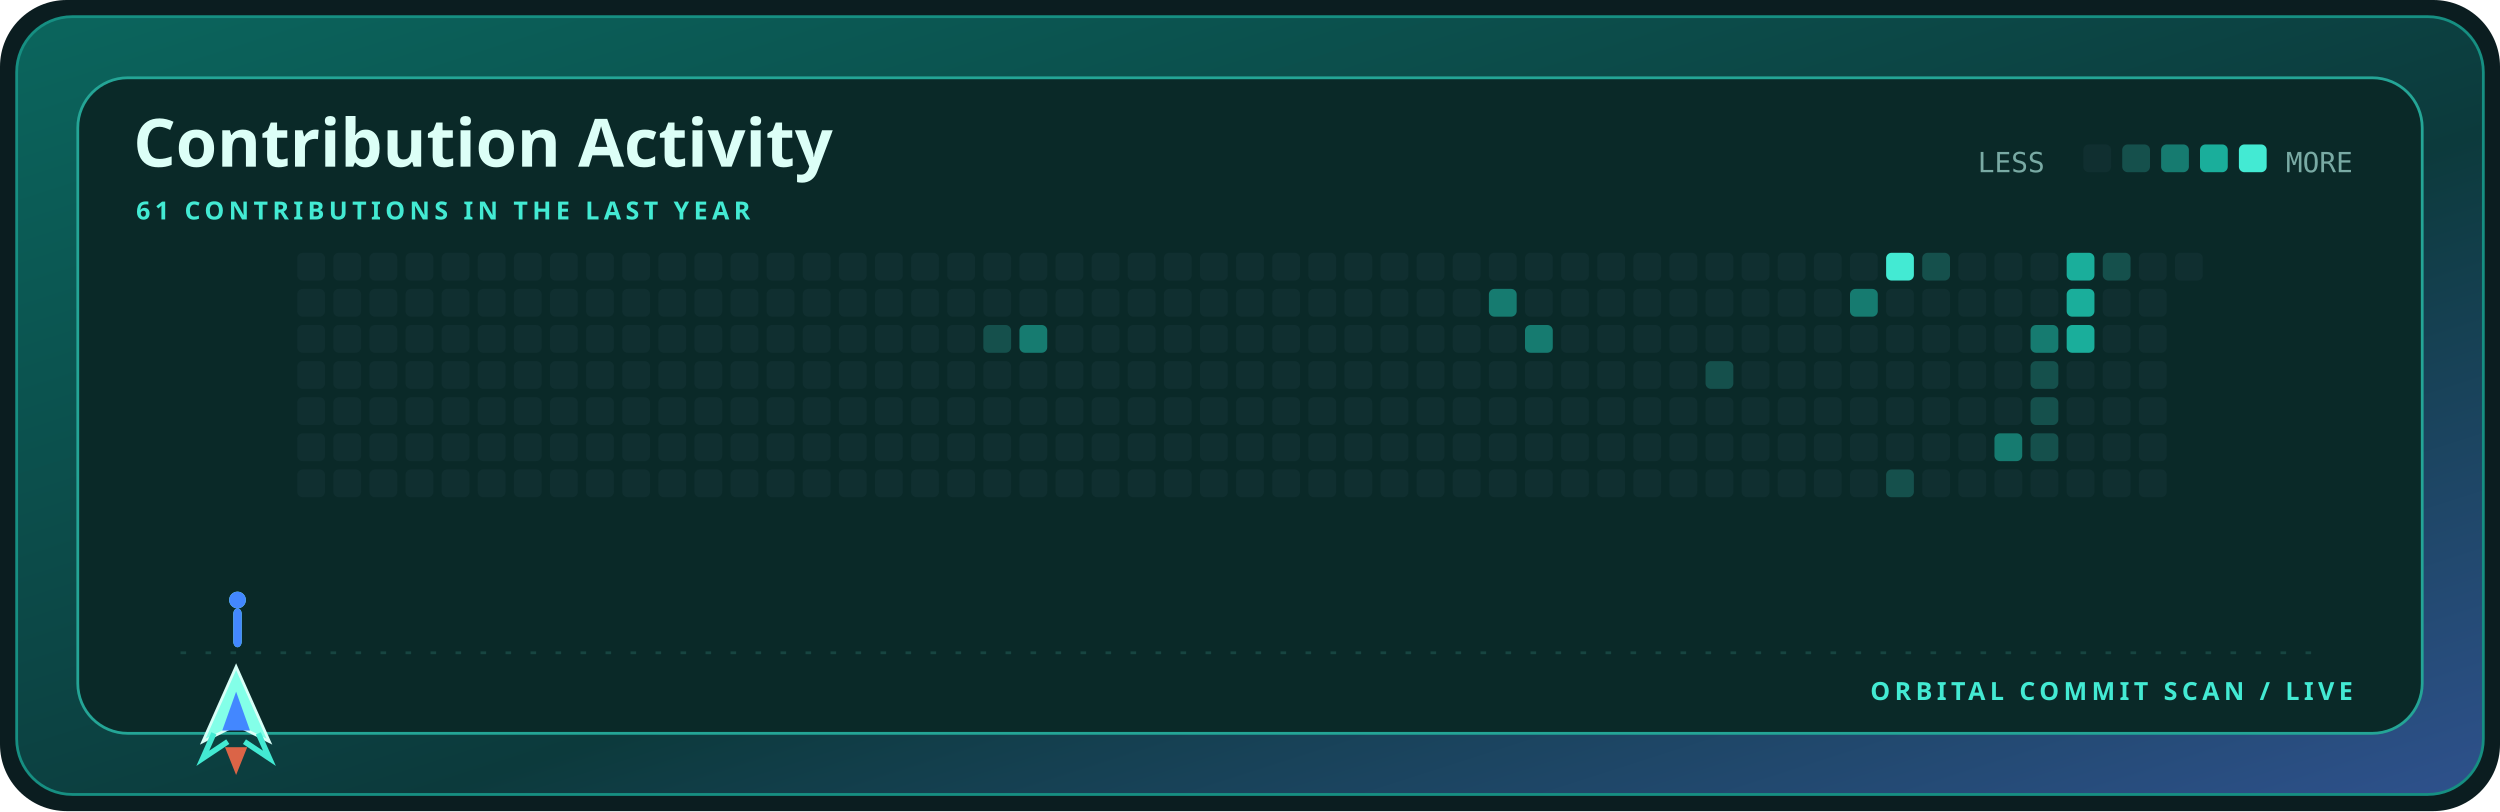
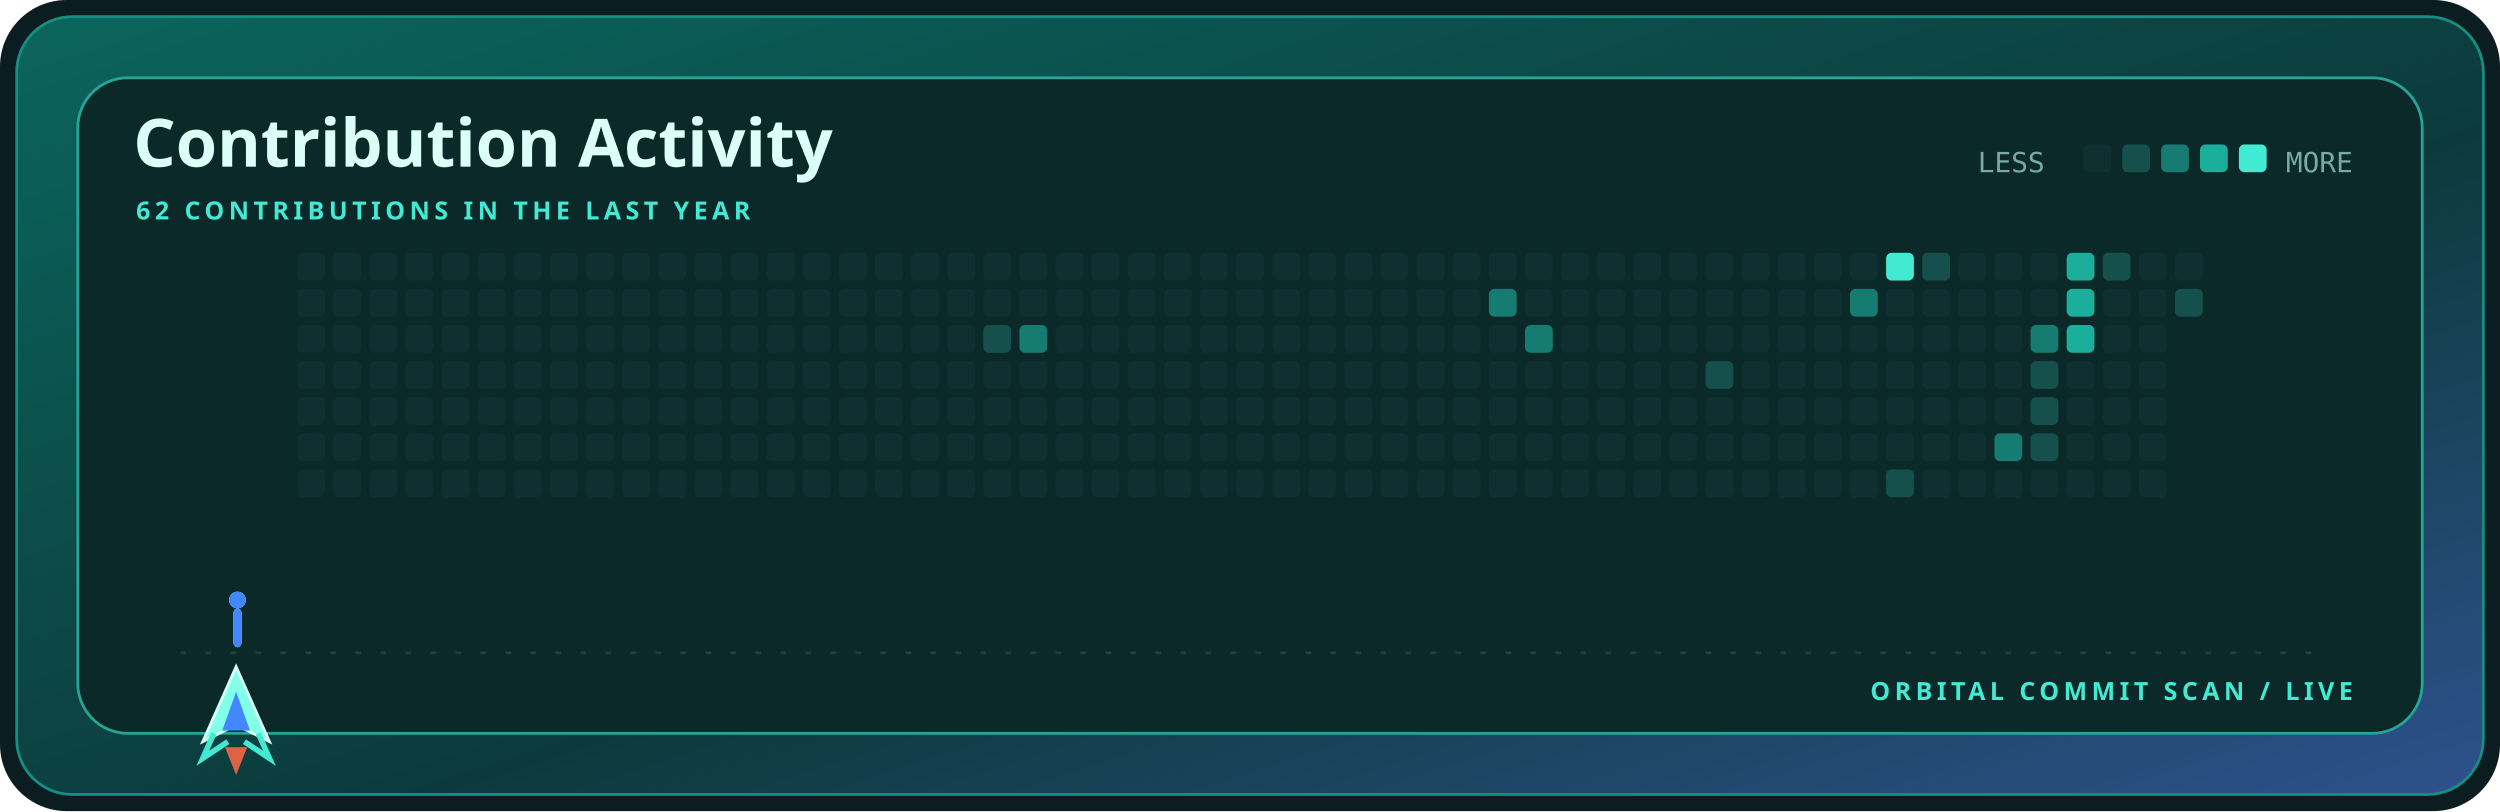
<svg xmlns="http://www.w3.org/2000/svg" width="900" height="292" viewBox="0 0 900 292" role="img" aria-label="Contribution activity for kamyarfaz">
  <defs>
    <linearGradient id="shell" x1="0" y1="0" x2="1" y2="1">
      <stop stop-color="#0b655d" />
      <stop offset=".58" stop-color="#0c3a3c" />
      <stop offset="1" stop-color="#2e518c" />
    </linearGradient>
    <style>.display{font:700 28px 'Trebuchet MS',sans-serif;fill:#dcfff7}.title{font:700 24px 'Trebuchet MS',sans-serif;fill:#dcfff7}.label{font:700 9px 'Trebuchet MS',sans-serif;fill:#43ead3;letter-spacing:1.6px}.body{font:12px 'Trebuchet MS',sans-serif;fill:#79aaa4}.mono{font:10px ui-monospace,Consolas,monospace;fill:#79aaa4}@media(prefers-reduced-motion:reduce){*{animation:none!important}}.cell{animation:cellIn .55s cubic-bezier(.32,.72,0,1) both}.ship{animation:travel 12s cubic-bezier(.65,0,.35,1) infinite}.shot-a{animation:shoot 1.7s cubic-bezier(.32,.72,0,1) infinite}.shot-b{animation:shoot 1.7s .72s cubic-bezier(.32,.72,0,1) infinite}@keyframes cellIn{from{opacity:0;transform:translateY(5px)}to{opacity:1;transform:translateY(0)}}@keyframes travel{0%,100%{transform:translateX(0)}50%{transform:translateX(715px)}}@keyframes shoot{0%{opacity:0;transform:translateY(0) scaleY(.4)}18%{opacity:1}75%,100%{opacity:0;transform:translateY(-58px) scaleY(1)}}</style>
  </defs>
  <rect width="900" height="292" rx="24" fill="#0b1d20" />
  <rect x="6" y="6" width="888" height="280" rx="20" fill="url(#shell)" stroke="#168f82" />
  <rect x="28" y="28" width="844" height="236" rx="18" fill="#0a2928" stroke="#24a596" />
  <text x="48" y="60" class="title">Contribution Activity</text>
-   <text x="49" y="79" class="label">61 CONTRIBUTIONS IN THE LAST YEAR</text>
+   <text x="49" y="79" class="label">62 CONTRIBUTIONS IN THE LAST YEAR</text>
  <text x="712" y="62" class="mono">LESS</text>
  <rect x="750" y="52" width="10" height="10" rx="2" fill="#102f30" />
  <rect x="764" y="52" width="10" height="10" rx="2" fill="#15504c" />
  <rect x="778" y="52" width="10" height="10" rx="2" fill="#167b70" />
  <rect x="792" y="52" width="10" height="10" rx="2" fill="#1aae9b" />
  <rect x="806" y="52" width="10" height="10" rx="2" fill="#43ead3" />
  <text x="847" y="62" text-anchor="end" class="mono">MORE</text>
  <rect x="107" y="91" width="10" height="10" rx="2" fill="#102f30" class="cell" style="animation-delay:0.000s" />
  <rect x="107" y="104" width="10" height="10" rx="2" fill="#102f30" class="cell" style="animation-delay:0.025s" />
  <rect x="107" y="117" width="10" height="10" rx="2" fill="#102f30" class="cell" style="animation-delay:0.050s" />
  <rect x="107" y="130" width="10" height="10" rx="2" fill="#102f30" class="cell" style="animation-delay:0.075s" />
  <rect x="107" y="143" width="10" height="10" rx="2" fill="#102f30" class="cell" style="animation-delay:0.100s" />
  <rect x="107" y="156" width="10" height="10" rx="2" fill="#102f30" class="cell" style="animation-delay:0.125s" />
  <rect x="107" y="169" width="10" height="10" rx="2" fill="#102f30" class="cell" style="animation-delay:0.150s" />
  <rect x="120" y="91" width="10" height="10" rx="2" fill="#102f30" class="cell" style="animation-delay:0.025s" />
  <rect x="120" y="104" width="10" height="10" rx="2" fill="#102f30" class="cell" style="animation-delay:0.050s" />
  <rect x="120" y="117" width="10" height="10" rx="2" fill="#102f30" class="cell" style="animation-delay:0.075s" />
  <rect x="120" y="130" width="10" height="10" rx="2" fill="#102f30" class="cell" style="animation-delay:0.100s" />
  <rect x="120" y="143" width="10" height="10" rx="2" fill="#102f30" class="cell" style="animation-delay:0.125s" />
  <rect x="120" y="156" width="10" height="10" rx="2" fill="#102f30" class="cell" style="animation-delay:0.150s" />
  <rect x="120" y="169" width="10" height="10" rx="2" fill="#102f30" class="cell" style="animation-delay:0.175s" />
  <rect x="133" y="91" width="10" height="10" rx="2" fill="#102f30" class="cell" style="animation-delay:0.050s" />
  <rect x="133" y="104" width="10" height="10" rx="2" fill="#102f30" class="cell" style="animation-delay:0.075s" />
  <rect x="133" y="117" width="10" height="10" rx="2" fill="#102f30" class="cell" style="animation-delay:0.100s" />
  <rect x="133" y="130" width="10" height="10" rx="2" fill="#102f30" class="cell" style="animation-delay:0.125s" />
  <rect x="133" y="143" width="10" height="10" rx="2" fill="#102f30" class="cell" style="animation-delay:0.150s" />
  <rect x="133" y="156" width="10" height="10" rx="2" fill="#102f30" class="cell" style="animation-delay:0.175s" />
  <rect x="133" y="169" width="10" height="10" rx="2" fill="#102f30" class="cell" style="animation-delay:0.200s" />
  <rect x="146" y="91" width="10" height="10" rx="2" fill="#102f30" class="cell" style="animation-delay:0.075s" />
  <rect x="146" y="104" width="10" height="10" rx="2" fill="#102f30" class="cell" style="animation-delay:0.100s" />
  <rect x="146" y="117" width="10" height="10" rx="2" fill="#102f30" class="cell" style="animation-delay:0.125s" />
  <rect x="146" y="130" width="10" height="10" rx="2" fill="#102f30" class="cell" style="animation-delay:0.150s" />
  <rect x="146" y="143" width="10" height="10" rx="2" fill="#102f30" class="cell" style="animation-delay:0.175s" />
  <rect x="146" y="156" width="10" height="10" rx="2" fill="#102f30" class="cell" style="animation-delay:0.200s" />
  <rect x="146" y="169" width="10" height="10" rx="2" fill="#102f30" class="cell" style="animation-delay:0.225s" />
  <rect x="159" y="91" width="10" height="10" rx="2" fill="#102f30" class="cell" style="animation-delay:0.100s" />
  <rect x="159" y="104" width="10" height="10" rx="2" fill="#102f30" class="cell" style="animation-delay:0.125s" />
  <rect x="159" y="117" width="10" height="10" rx="2" fill="#102f30" class="cell" style="animation-delay:0.150s" />
  <rect x="159" y="130" width="10" height="10" rx="2" fill="#102f30" class="cell" style="animation-delay:0.175s" />
  <rect x="159" y="143" width="10" height="10" rx="2" fill="#102f30" class="cell" style="animation-delay:0.200s" />
  <rect x="159" y="156" width="10" height="10" rx="2" fill="#102f30" class="cell" style="animation-delay:0.225s" />
  <rect x="159" y="169" width="10" height="10" rx="2" fill="#102f30" class="cell" style="animation-delay:0.250s" />
  <rect x="172" y="91" width="10" height="10" rx="2" fill="#102f30" class="cell" style="animation-delay:0.125s" />
  <rect x="172" y="104" width="10" height="10" rx="2" fill="#102f30" class="cell" style="animation-delay:0.150s" />
  <rect x="172" y="117" width="10" height="10" rx="2" fill="#102f30" class="cell" style="animation-delay:0.175s" />
  <rect x="172" y="130" width="10" height="10" rx="2" fill="#102f30" class="cell" style="animation-delay:0.200s" />
  <rect x="172" y="143" width="10" height="10" rx="2" fill="#102f30" class="cell" style="animation-delay:0.225s" />
  <rect x="172" y="156" width="10" height="10" rx="2" fill="#102f30" class="cell" style="animation-delay:0.250s" />
  <rect x="172" y="169" width="10" height="10" rx="2" fill="#102f30" class="cell" style="animation-delay:0.275s" />
  <rect x="185" y="91" width="10" height="10" rx="2" fill="#102f30" class="cell" style="animation-delay:0.150s" />
  <rect x="185" y="104" width="10" height="10" rx="2" fill="#102f30" class="cell" style="animation-delay:0.175s" />
  <rect x="185" y="117" width="10" height="10" rx="2" fill="#102f30" class="cell" style="animation-delay:0.200s" />
  <rect x="185" y="130" width="10" height="10" rx="2" fill="#102f30" class="cell" style="animation-delay:0.225s" />
  <rect x="185" y="143" width="10" height="10" rx="2" fill="#102f30" class="cell" style="animation-delay:0.250s" />
  <rect x="185" y="156" width="10" height="10" rx="2" fill="#102f30" class="cell" style="animation-delay:0.275s" />
  <rect x="185" y="169" width="10" height="10" rx="2" fill="#102f30" class="cell" style="animation-delay:0.300s" />
  <rect x="198" y="91" width="10" height="10" rx="2" fill="#102f30" class="cell" style="animation-delay:0.175s" />
  <rect x="198" y="104" width="10" height="10" rx="2" fill="#102f30" class="cell" style="animation-delay:0.200s" />
  <rect x="198" y="117" width="10" height="10" rx="2" fill="#102f30" class="cell" style="animation-delay:0.225s" />
  <rect x="198" y="130" width="10" height="10" rx="2" fill="#102f30" class="cell" style="animation-delay:0.250s" />
  <rect x="198" y="143" width="10" height="10" rx="2" fill="#102f30" class="cell" style="animation-delay:0.275s" />
  <rect x="198" y="156" width="10" height="10" rx="2" fill="#102f30" class="cell" style="animation-delay:0.300s" />
  <rect x="198" y="169" width="10" height="10" rx="2" fill="#102f30" class="cell" style="animation-delay:0.325s" />
  <rect x="211" y="91" width="10" height="10" rx="2" fill="#102f30" class="cell" style="animation-delay:0.200s" />
  <rect x="211" y="104" width="10" height="10" rx="2" fill="#102f30" class="cell" style="animation-delay:0.225s" />
  <rect x="211" y="117" width="10" height="10" rx="2" fill="#102f30" class="cell" style="animation-delay:0.250s" />
  <rect x="211" y="130" width="10" height="10" rx="2" fill="#102f30" class="cell" style="animation-delay:0.275s" />
  <rect x="211" y="143" width="10" height="10" rx="2" fill="#102f30" class="cell" style="animation-delay:0.300s" />
  <rect x="211" y="156" width="10" height="10" rx="2" fill="#102f30" class="cell" style="animation-delay:0.325s" />
  <rect x="211" y="169" width="10" height="10" rx="2" fill="#102f30" class="cell" style="animation-delay:0.350s" />
  <rect x="224" y="91" width="10" height="10" rx="2" fill="#102f30" class="cell" style="animation-delay:0.225s" />
  <rect x="224" y="104" width="10" height="10" rx="2" fill="#102f30" class="cell" style="animation-delay:0.250s" />
  <rect x="224" y="117" width="10" height="10" rx="2" fill="#102f30" class="cell" style="animation-delay:0.275s" />
  <rect x="224" y="130" width="10" height="10" rx="2" fill="#102f30" class="cell" style="animation-delay:0.300s" />
  <rect x="224" y="143" width="10" height="10" rx="2" fill="#102f30" class="cell" style="animation-delay:0.325s" />
  <rect x="224" y="156" width="10" height="10" rx="2" fill="#102f30" class="cell" style="animation-delay:0.350s" />
  <rect x="224" y="169" width="10" height="10" rx="2" fill="#102f30" class="cell" style="animation-delay:0.375s" />
  <rect x="237" y="91" width="10" height="10" rx="2" fill="#102f30" class="cell" style="animation-delay:0.250s" />
  <rect x="237" y="104" width="10" height="10" rx="2" fill="#102f30" class="cell" style="animation-delay:0.275s" />
  <rect x="237" y="117" width="10" height="10" rx="2" fill="#102f30" class="cell" style="animation-delay:0.300s" />
  <rect x="237" y="130" width="10" height="10" rx="2" fill="#102f30" class="cell" style="animation-delay:0.325s" />
  <rect x="237" y="143" width="10" height="10" rx="2" fill="#102f30" class="cell" style="animation-delay:0.350s" />
  <rect x="237" y="156" width="10" height="10" rx="2" fill="#102f30" class="cell" style="animation-delay:0.375s" />
  <rect x="237" y="169" width="10" height="10" rx="2" fill="#102f30" class="cell" style="animation-delay:0.400s" />
  <rect x="250" y="91" width="10" height="10" rx="2" fill="#102f30" class="cell" style="animation-delay:0.275s" />
  <rect x="250" y="104" width="10" height="10" rx="2" fill="#102f30" class="cell" style="animation-delay:0.300s" />
  <rect x="250" y="117" width="10" height="10" rx="2" fill="#102f30" class="cell" style="animation-delay:0.325s" />
  <rect x="250" y="130" width="10" height="10" rx="2" fill="#102f30" class="cell" style="animation-delay:0.350s" />
  <rect x="250" y="143" width="10" height="10" rx="2" fill="#102f30" class="cell" style="animation-delay:0.375s" />
  <rect x="250" y="156" width="10" height="10" rx="2" fill="#102f30" class="cell" style="animation-delay:0.400s" />
  <rect x="250" y="169" width="10" height="10" rx="2" fill="#102f30" class="cell" style="animation-delay:0.425s" />
  <rect x="263" y="91" width="10" height="10" rx="2" fill="#102f30" class="cell" style="animation-delay:0.300s" />
  <rect x="263" y="104" width="10" height="10" rx="2" fill="#102f30" class="cell" style="animation-delay:0.325s" />
  <rect x="263" y="117" width="10" height="10" rx="2" fill="#102f30" class="cell" style="animation-delay:0.350s" />
  <rect x="263" y="130" width="10" height="10" rx="2" fill="#102f30" class="cell" style="animation-delay:0.375s" />
  <rect x="263" y="143" width="10" height="10" rx="2" fill="#102f30" class="cell" style="animation-delay:0.400s" />
  <rect x="263" y="156" width="10" height="10" rx="2" fill="#102f30" class="cell" style="animation-delay:0.425s" />
  <rect x="263" y="169" width="10" height="10" rx="2" fill="#102f30" class="cell" style="animation-delay:0.000s" />
  <rect x="276" y="91" width="10" height="10" rx="2" fill="#102f30" class="cell" style="animation-delay:0.325s" />
  <rect x="276" y="104" width="10" height="10" rx="2" fill="#102f30" class="cell" style="animation-delay:0.350s" />
  <rect x="276" y="117" width="10" height="10" rx="2" fill="#102f30" class="cell" style="animation-delay:0.375s" />
  <rect x="276" y="130" width="10" height="10" rx="2" fill="#102f30" class="cell" style="animation-delay:0.400s" />
  <rect x="276" y="143" width="10" height="10" rx="2" fill="#102f30" class="cell" style="animation-delay:0.425s" />
  <rect x="276" y="156" width="10" height="10" rx="2" fill="#102f30" class="cell" style="animation-delay:0.000s" />
  <rect x="276" y="169" width="10" height="10" rx="2" fill="#102f30" class="cell" style="animation-delay:0.025s" />
  <rect x="289" y="91" width="10" height="10" rx="2" fill="#102f30" class="cell" style="animation-delay:0.350s" />
  <rect x="289" y="104" width="10" height="10" rx="2" fill="#102f30" class="cell" style="animation-delay:0.375s" />
  <rect x="289" y="117" width="10" height="10" rx="2" fill="#102f30" class="cell" style="animation-delay:0.400s" />
  <rect x="289" y="130" width="10" height="10" rx="2" fill="#102f30" class="cell" style="animation-delay:0.425s" />
  <rect x="289" y="143" width="10" height="10" rx="2" fill="#102f30" class="cell" style="animation-delay:0.000s" />
  <rect x="289" y="156" width="10" height="10" rx="2" fill="#102f30" class="cell" style="animation-delay:0.025s" />
  <rect x="289" y="169" width="10" height="10" rx="2" fill="#102f30" class="cell" style="animation-delay:0.050s" />
  <rect x="302" y="91" width="10" height="10" rx="2" fill="#102f30" class="cell" style="animation-delay:0.375s" />
  <rect x="302" y="104" width="10" height="10" rx="2" fill="#102f30" class="cell" style="animation-delay:0.400s" />
  <rect x="302" y="117" width="10" height="10" rx="2" fill="#102f30" class="cell" style="animation-delay:0.425s" />
  <rect x="302" y="130" width="10" height="10" rx="2" fill="#102f30" class="cell" style="animation-delay:0.000s" />
  <rect x="302" y="143" width="10" height="10" rx="2" fill="#102f30" class="cell" style="animation-delay:0.025s" />
  <rect x="302" y="156" width="10" height="10" rx="2" fill="#102f30" class="cell" style="animation-delay:0.050s" />
  <rect x="302" y="169" width="10" height="10" rx="2" fill="#102f30" class="cell" style="animation-delay:0.075s" />
  <rect x="315" y="91" width="10" height="10" rx="2" fill="#102f30" class="cell" style="animation-delay:0.400s" />
  <rect x="315" y="104" width="10" height="10" rx="2" fill="#102f30" class="cell" style="animation-delay:0.425s" />
  <rect x="315" y="117" width="10" height="10" rx="2" fill="#102f30" class="cell" style="animation-delay:0.000s" />
  <rect x="315" y="130" width="10" height="10" rx="2" fill="#102f30" class="cell" style="animation-delay:0.025s" />
  <rect x="315" y="143" width="10" height="10" rx="2" fill="#102f30" class="cell" style="animation-delay:0.050s" />
  <rect x="315" y="156" width="10" height="10" rx="2" fill="#102f30" class="cell" style="animation-delay:0.075s" />
  <rect x="315" y="169" width="10" height="10" rx="2" fill="#102f30" class="cell" style="animation-delay:0.100s" />
  <rect x="328" y="91" width="10" height="10" rx="2" fill="#102f30" class="cell" style="animation-delay:0.425s" />
  <rect x="328" y="104" width="10" height="10" rx="2" fill="#102f30" class="cell" style="animation-delay:0.000s" />
  <rect x="328" y="117" width="10" height="10" rx="2" fill="#102f30" class="cell" style="animation-delay:0.025s" />
  <rect x="328" y="130" width="10" height="10" rx="2" fill="#102f30" class="cell" style="animation-delay:0.050s" />
  <rect x="328" y="143" width="10" height="10" rx="2" fill="#102f30" class="cell" style="animation-delay:0.075s" />
  <rect x="328" y="156" width="10" height="10" rx="2" fill="#102f30" class="cell" style="animation-delay:0.100s" />
  <rect x="328" y="169" width="10" height="10" rx="2" fill="#102f30" class="cell" style="animation-delay:0.125s" />
  <rect x="341" y="91" width="10" height="10" rx="2" fill="#102f30" class="cell" style="animation-delay:0.000s" />
  <rect x="341" y="104" width="10" height="10" rx="2" fill="#102f30" class="cell" style="animation-delay:0.025s" />
  <rect x="341" y="117" width="10" height="10" rx="2" fill="#102f30" class="cell" style="animation-delay:0.050s" />
  <rect x="341" y="130" width="10" height="10" rx="2" fill="#102f30" class="cell" style="animation-delay:0.075s" />
  <rect x="341" y="143" width="10" height="10" rx="2" fill="#102f30" class="cell" style="animation-delay:0.100s" />
  <rect x="341" y="156" width="10" height="10" rx="2" fill="#102f30" class="cell" style="animation-delay:0.125s" />
  <rect x="341" y="169" width="10" height="10" rx="2" fill="#102f30" class="cell" style="animation-delay:0.150s" />
  <rect x="354" y="91" width="10" height="10" rx="2" fill="#102f30" class="cell" style="animation-delay:0.025s" />
  <rect x="354" y="104" width="10" height="10" rx="2" fill="#102f30" class="cell" style="animation-delay:0.050s" />
  <rect x="354" y="117" width="10" height="10" rx="2" fill="#15504c" class="cell" style="animation-delay:0.075s" />
  <rect x="354" y="130" width="10" height="10" rx="2" fill="#102f30" class="cell" style="animation-delay:0.100s" />
  <rect x="354" y="143" width="10" height="10" rx="2" fill="#102f30" class="cell" style="animation-delay:0.125s" />
  <rect x="354" y="156" width="10" height="10" rx="2" fill="#102f30" class="cell" style="animation-delay:0.150s" />
  <rect x="354" y="169" width="10" height="10" rx="2" fill="#102f30" class="cell" style="animation-delay:0.175s" />
  <rect x="367" y="91" width="10" height="10" rx="2" fill="#102f30" class="cell" style="animation-delay:0.050s" />
  <rect x="367" y="104" width="10" height="10" rx="2" fill="#102f30" class="cell" style="animation-delay:0.075s" />
  <rect x="367" y="117" width="10" height="10" rx="2" fill="#167b70" class="cell" style="animation-delay:0.100s" />
  <rect x="367" y="130" width="10" height="10" rx="2" fill="#102f30" class="cell" style="animation-delay:0.125s" />
  <rect x="367" y="143" width="10" height="10" rx="2" fill="#102f30" class="cell" style="animation-delay:0.150s" />
  <rect x="367" y="156" width="10" height="10" rx="2" fill="#102f30" class="cell" style="animation-delay:0.175s" />
  <rect x="367" y="169" width="10" height="10" rx="2" fill="#102f30" class="cell" style="animation-delay:0.200s" />
  <rect x="380" y="91" width="10" height="10" rx="2" fill="#102f30" class="cell" style="animation-delay:0.075s" />
  <rect x="380" y="104" width="10" height="10" rx="2" fill="#102f30" class="cell" style="animation-delay:0.100s" />
  <rect x="380" y="117" width="10" height="10" rx="2" fill="#102f30" class="cell" style="animation-delay:0.125s" />
  <rect x="380" y="130" width="10" height="10" rx="2" fill="#102f30" class="cell" style="animation-delay:0.150s" />
  <rect x="380" y="143" width="10" height="10" rx="2" fill="#102f30" class="cell" style="animation-delay:0.175s" />
  <rect x="380" y="156" width="10" height="10" rx="2" fill="#102f30" class="cell" style="animation-delay:0.200s" />
  <rect x="380" y="169" width="10" height="10" rx="2" fill="#102f30" class="cell" style="animation-delay:0.225s" />
  <rect x="393" y="91" width="10" height="10" rx="2" fill="#102f30" class="cell" style="animation-delay:0.100s" />
  <rect x="393" y="104" width="10" height="10" rx="2" fill="#102f30" class="cell" style="animation-delay:0.125s" />
  <rect x="393" y="117" width="10" height="10" rx="2" fill="#102f30" class="cell" style="animation-delay:0.150s" />
  <rect x="393" y="130" width="10" height="10" rx="2" fill="#102f30" class="cell" style="animation-delay:0.175s" />
  <rect x="393" y="143" width="10" height="10" rx="2" fill="#102f30" class="cell" style="animation-delay:0.200s" />
  <rect x="393" y="156" width="10" height="10" rx="2" fill="#102f30" class="cell" style="animation-delay:0.225s" />
  <rect x="393" y="169" width="10" height="10" rx="2" fill="#102f30" class="cell" style="animation-delay:0.250s" />
  <rect x="406" y="91" width="10" height="10" rx="2" fill="#102f30" class="cell" style="animation-delay:0.125s" />
  <rect x="406" y="104" width="10" height="10" rx="2" fill="#102f30" class="cell" style="animation-delay:0.150s" />
  <rect x="406" y="117" width="10" height="10" rx="2" fill="#102f30" class="cell" style="animation-delay:0.175s" />
  <rect x="406" y="130" width="10" height="10" rx="2" fill="#102f30" class="cell" style="animation-delay:0.200s" />
  <rect x="406" y="143" width="10" height="10" rx="2" fill="#102f30" class="cell" style="animation-delay:0.225s" />
  <rect x="406" y="156" width="10" height="10" rx="2" fill="#102f30" class="cell" style="animation-delay:0.250s" />
  <rect x="406" y="169" width="10" height="10" rx="2" fill="#102f30" class="cell" style="animation-delay:0.275s" />
  <rect x="419" y="91" width="10" height="10" rx="2" fill="#102f30" class="cell" style="animation-delay:0.150s" />
  <rect x="419" y="104" width="10" height="10" rx="2" fill="#102f30" class="cell" style="animation-delay:0.175s" />
  <rect x="419" y="117" width="10" height="10" rx="2" fill="#102f30" class="cell" style="animation-delay:0.200s" />
  <rect x="419" y="130" width="10" height="10" rx="2" fill="#102f30" class="cell" style="animation-delay:0.225s" />
  <rect x="419" y="143" width="10" height="10" rx="2" fill="#102f30" class="cell" style="animation-delay:0.250s" />
  <rect x="419" y="156" width="10" height="10" rx="2" fill="#102f30" class="cell" style="animation-delay:0.275s" />
  <rect x="419" y="169" width="10" height="10" rx="2" fill="#102f30" class="cell" style="animation-delay:0.300s" />
  <rect x="432" y="91" width="10" height="10" rx="2" fill="#102f30" class="cell" style="animation-delay:0.175s" />
  <rect x="432" y="104" width="10" height="10" rx="2" fill="#102f30" class="cell" style="animation-delay:0.200s" />
  <rect x="432" y="117" width="10" height="10" rx="2" fill="#102f30" class="cell" style="animation-delay:0.225s" />
  <rect x="432" y="130" width="10" height="10" rx="2" fill="#102f30" class="cell" style="animation-delay:0.250s" />
  <rect x="432" y="143" width="10" height="10" rx="2" fill="#102f30" class="cell" style="animation-delay:0.275s" />
  <rect x="432" y="156" width="10" height="10" rx="2" fill="#102f30" class="cell" style="animation-delay:0.300s" />
  <rect x="432" y="169" width="10" height="10" rx="2" fill="#102f30" class="cell" style="animation-delay:0.325s" />
  <rect x="445" y="91" width="10" height="10" rx="2" fill="#102f30" class="cell" style="animation-delay:0.200s" />
  <rect x="445" y="104" width="10" height="10" rx="2" fill="#102f30" class="cell" style="animation-delay:0.225s" />
  <rect x="445" y="117" width="10" height="10" rx="2" fill="#102f30" class="cell" style="animation-delay:0.250s" />
  <rect x="445" y="130" width="10" height="10" rx="2" fill="#102f30" class="cell" style="animation-delay:0.275s" />
  <rect x="445" y="143" width="10" height="10" rx="2" fill="#102f30" class="cell" style="animation-delay:0.300s" />
  <rect x="445" y="156" width="10" height="10" rx="2" fill="#102f30" class="cell" style="animation-delay:0.325s" />
  <rect x="445" y="169" width="10" height="10" rx="2" fill="#102f30" class="cell" style="animation-delay:0.350s" />
  <rect x="458" y="91" width="10" height="10" rx="2" fill="#102f30" class="cell" style="animation-delay:0.225s" />
  <rect x="458" y="104" width="10" height="10" rx="2" fill="#102f30" class="cell" style="animation-delay:0.250s" />
  <rect x="458" y="117" width="10" height="10" rx="2" fill="#102f30" class="cell" style="animation-delay:0.275s" />
  <rect x="458" y="130" width="10" height="10" rx="2" fill="#102f30" class="cell" style="animation-delay:0.300s" />
  <rect x="458" y="143" width="10" height="10" rx="2" fill="#102f30" class="cell" style="animation-delay:0.325s" />
  <rect x="458" y="156" width="10" height="10" rx="2" fill="#102f30" class="cell" style="animation-delay:0.350s" />
  <rect x="458" y="169" width="10" height="10" rx="2" fill="#102f30" class="cell" style="animation-delay:0.375s" />
  <rect x="471" y="91" width="10" height="10" rx="2" fill="#102f30" class="cell" style="animation-delay:0.250s" />
  <rect x="471" y="104" width="10" height="10" rx="2" fill="#102f30" class="cell" style="animation-delay:0.275s" />
  <rect x="471" y="117" width="10" height="10" rx="2" fill="#102f30" class="cell" style="animation-delay:0.300s" />
  <rect x="471" y="130" width="10" height="10" rx="2" fill="#102f30" class="cell" style="animation-delay:0.325s" />
  <rect x="471" y="143" width="10" height="10" rx="2" fill="#102f30" class="cell" style="animation-delay:0.350s" />
  <rect x="471" y="156" width="10" height="10" rx="2" fill="#102f30" class="cell" style="animation-delay:0.375s" />
  <rect x="471" y="169" width="10" height="10" rx="2" fill="#102f30" class="cell" style="animation-delay:0.400s" />
  <rect x="484" y="91" width="10" height="10" rx="2" fill="#102f30" class="cell" style="animation-delay:0.275s" />
  <rect x="484" y="104" width="10" height="10" rx="2" fill="#102f30" class="cell" style="animation-delay:0.300s" />
  <rect x="484" y="117" width="10" height="10" rx="2" fill="#102f30" class="cell" style="animation-delay:0.325s" />
  <rect x="484" y="130" width="10" height="10" rx="2" fill="#102f30" class="cell" style="animation-delay:0.350s" />
  <rect x="484" y="143" width="10" height="10" rx="2" fill="#102f30" class="cell" style="animation-delay:0.375s" />
  <rect x="484" y="156" width="10" height="10" rx="2" fill="#102f30" class="cell" style="animation-delay:0.400s" />
  <rect x="484" y="169" width="10" height="10" rx="2" fill="#102f30" class="cell" style="animation-delay:0.425s" />
  <rect x="497" y="91" width="10" height="10" rx="2" fill="#102f30" class="cell" style="animation-delay:0.300s" />
  <rect x="497" y="104" width="10" height="10" rx="2" fill="#102f30" class="cell" style="animation-delay:0.325s" />
  <rect x="497" y="117" width="10" height="10" rx="2" fill="#102f30" class="cell" style="animation-delay:0.350s" />
  <rect x="497" y="130" width="10" height="10" rx="2" fill="#102f30" class="cell" style="animation-delay:0.375s" />
  <rect x="497" y="143" width="10" height="10" rx="2" fill="#102f30" class="cell" style="animation-delay:0.400s" />
  <rect x="497" y="156" width="10" height="10" rx="2" fill="#102f30" class="cell" style="animation-delay:0.425s" />
  <rect x="497" y="169" width="10" height="10" rx="2" fill="#102f30" class="cell" style="animation-delay:0.000s" />
  <rect x="510" y="91" width="10" height="10" rx="2" fill="#102f30" class="cell" style="animation-delay:0.325s" />
  <rect x="510" y="104" width="10" height="10" rx="2" fill="#102f30" class="cell" style="animation-delay:0.350s" />
  <rect x="510" y="117" width="10" height="10" rx="2" fill="#102f30" class="cell" style="animation-delay:0.375s" />
  <rect x="510" y="130" width="10" height="10" rx="2" fill="#102f30" class="cell" style="animation-delay:0.400s" />
  <rect x="510" y="143" width="10" height="10" rx="2" fill="#102f30" class="cell" style="animation-delay:0.425s" />
  <rect x="510" y="156" width="10" height="10" rx="2" fill="#102f30" class="cell" style="animation-delay:0.000s" />
  <rect x="510" y="169" width="10" height="10" rx="2" fill="#102f30" class="cell" style="animation-delay:0.025s" />
  <rect x="523" y="91" width="10" height="10" rx="2" fill="#102f30" class="cell" style="animation-delay:0.350s" />
  <rect x="523" y="104" width="10" height="10" rx="2" fill="#102f30" class="cell" style="animation-delay:0.375s" />
  <rect x="523" y="117" width="10" height="10" rx="2" fill="#102f30" class="cell" style="animation-delay:0.400s" />
  <rect x="523" y="130" width="10" height="10" rx="2" fill="#102f30" class="cell" style="animation-delay:0.425s" />
  <rect x="523" y="143" width="10" height="10" rx="2" fill="#102f30" class="cell" style="animation-delay:0.000s" />
  <rect x="523" y="156" width="10" height="10" rx="2" fill="#102f30" class="cell" style="animation-delay:0.025s" />
  <rect x="523" y="169" width="10" height="10" rx="2" fill="#102f30" class="cell" style="animation-delay:0.050s" />
  <rect x="536" y="91" width="10" height="10" rx="2" fill="#102f30" class="cell" style="animation-delay:0.375s" />
  <rect x="536" y="104" width="10" height="10" rx="2" fill="#167b70" class="cell" style="animation-delay:0.400s" />
  <rect x="536" y="117" width="10" height="10" rx="2" fill="#102f30" class="cell" style="animation-delay:0.425s" />
  <rect x="536" y="130" width="10" height="10" rx="2" fill="#102f30" class="cell" style="animation-delay:0.000s" />
  <rect x="536" y="143" width="10" height="10" rx="2" fill="#102f30" class="cell" style="animation-delay:0.025s" />
  <rect x="536" y="156" width="10" height="10" rx="2" fill="#102f30" class="cell" style="animation-delay:0.050s" />
  <rect x="536" y="169" width="10" height="10" rx="2" fill="#102f30" class="cell" style="animation-delay:0.075s" />
  <rect x="549" y="91" width="10" height="10" rx="2" fill="#102f30" class="cell" style="animation-delay:0.400s" />
  <rect x="549" y="104" width="10" height="10" rx="2" fill="#102f30" class="cell" style="animation-delay:0.425s" />
  <rect x="549" y="117" width="10" height="10" rx="2" fill="#167b70" class="cell" style="animation-delay:0.000s" />
  <rect x="549" y="130" width="10" height="10" rx="2" fill="#102f30" class="cell" style="animation-delay:0.025s" />
  <rect x="549" y="143" width="10" height="10" rx="2" fill="#102f30" class="cell" style="animation-delay:0.050s" />
  <rect x="549" y="156" width="10" height="10" rx="2" fill="#102f30" class="cell" style="animation-delay:0.075s" />
  <rect x="549" y="169" width="10" height="10" rx="2" fill="#102f30" class="cell" style="animation-delay:0.100s" />
  <rect x="562" y="91" width="10" height="10" rx="2" fill="#102f30" class="cell" style="animation-delay:0.425s" />
  <rect x="562" y="104" width="10" height="10" rx="2" fill="#102f30" class="cell" style="animation-delay:0.000s" />
  <rect x="562" y="117" width="10" height="10" rx="2" fill="#102f30" class="cell" style="animation-delay:0.025s" />
  <rect x="562" y="130" width="10" height="10" rx="2" fill="#102f30" class="cell" style="animation-delay:0.050s" />
  <rect x="562" y="143" width="10" height="10" rx="2" fill="#102f30" class="cell" style="animation-delay:0.075s" />
  <rect x="562" y="156" width="10" height="10" rx="2" fill="#102f30" class="cell" style="animation-delay:0.100s" />
  <rect x="562" y="169" width="10" height="10" rx="2" fill="#102f30" class="cell" style="animation-delay:0.125s" />
  <rect x="575" y="91" width="10" height="10" rx="2" fill="#102f30" class="cell" style="animation-delay:0.000s" />
  <rect x="575" y="104" width="10" height="10" rx="2" fill="#102f30" class="cell" style="animation-delay:0.025s" />
  <rect x="575" y="117" width="10" height="10" rx="2" fill="#102f30" class="cell" style="animation-delay:0.050s" />
  <rect x="575" y="130" width="10" height="10" rx="2" fill="#102f30" class="cell" style="animation-delay:0.075s" />
  <rect x="575" y="143" width="10" height="10" rx="2" fill="#102f30" class="cell" style="animation-delay:0.100s" />
  <rect x="575" y="156" width="10" height="10" rx="2" fill="#102f30" class="cell" style="animation-delay:0.125s" />
  <rect x="575" y="169" width="10" height="10" rx="2" fill="#102f30" class="cell" style="animation-delay:0.150s" />
  <rect x="588" y="91" width="10" height="10" rx="2" fill="#102f30" class="cell" style="animation-delay:0.025s" />
  <rect x="588" y="104" width="10" height="10" rx="2" fill="#102f30" class="cell" style="animation-delay:0.050s" />
  <rect x="588" y="117" width="10" height="10" rx="2" fill="#102f30" class="cell" style="animation-delay:0.075s" />
  <rect x="588" y="130" width="10" height="10" rx="2" fill="#102f30" class="cell" style="animation-delay:0.100s" />
  <rect x="588" y="143" width="10" height="10" rx="2" fill="#102f30" class="cell" style="animation-delay:0.125s" />
  <rect x="588" y="156" width="10" height="10" rx="2" fill="#102f30" class="cell" style="animation-delay:0.150s" />
  <rect x="588" y="169" width="10" height="10" rx="2" fill="#102f30" class="cell" style="animation-delay:0.175s" />
  <rect x="601" y="91" width="10" height="10" rx="2" fill="#102f30" class="cell" style="animation-delay:0.050s" />
  <rect x="601" y="104" width="10" height="10" rx="2" fill="#102f30" class="cell" style="animation-delay:0.075s" />
  <rect x="601" y="117" width="10" height="10" rx="2" fill="#102f30" class="cell" style="animation-delay:0.100s" />
  <rect x="601" y="130" width="10" height="10" rx="2" fill="#102f30" class="cell" style="animation-delay:0.125s" />
  <rect x="601" y="143" width="10" height="10" rx="2" fill="#102f30" class="cell" style="animation-delay:0.150s" />
  <rect x="601" y="156" width="10" height="10" rx="2" fill="#102f30" class="cell" style="animation-delay:0.175s" />
  <rect x="601" y="169" width="10" height="10" rx="2" fill="#102f30" class="cell" style="animation-delay:0.200s" />
  <rect x="614" y="91" width="10" height="10" rx="2" fill="#102f30" class="cell" style="animation-delay:0.075s" />
  <rect x="614" y="104" width="10" height="10" rx="2" fill="#102f30" class="cell" style="animation-delay:0.100s" />
  <rect x="614" y="117" width="10" height="10" rx="2" fill="#102f30" class="cell" style="animation-delay:0.125s" />
  <rect x="614" y="130" width="10" height="10" rx="2" fill="#15504c" class="cell" style="animation-delay:0.150s" />
  <rect x="614" y="143" width="10" height="10" rx="2" fill="#102f30" class="cell" style="animation-delay:0.175s" />
  <rect x="614" y="156" width="10" height="10" rx="2" fill="#102f30" class="cell" style="animation-delay:0.200s" />
  <rect x="614" y="169" width="10" height="10" rx="2" fill="#102f30" class="cell" style="animation-delay:0.225s" />
  <rect x="627" y="91" width="10" height="10" rx="2" fill="#102f30" class="cell" style="animation-delay:0.100s" />
  <rect x="627" y="104" width="10" height="10" rx="2" fill="#102f30" class="cell" style="animation-delay:0.125s" />
  <rect x="627" y="117" width="10" height="10" rx="2" fill="#102f30" class="cell" style="animation-delay:0.150s" />
  <rect x="627" y="130" width="10" height="10" rx="2" fill="#102f30" class="cell" style="animation-delay:0.175s" />
  <rect x="627" y="143" width="10" height="10" rx="2" fill="#102f30" class="cell" style="animation-delay:0.200s" />
  <rect x="627" y="156" width="10" height="10" rx="2" fill="#102f30" class="cell" style="animation-delay:0.225s" />
  <rect x="627" y="169" width="10" height="10" rx="2" fill="#102f30" class="cell" style="animation-delay:0.250s" />
  <rect x="640" y="91" width="10" height="10" rx="2" fill="#102f30" class="cell" style="animation-delay:0.125s" />
  <rect x="640" y="104" width="10" height="10" rx="2" fill="#102f30" class="cell" style="animation-delay:0.150s" />
  <rect x="640" y="117" width="10" height="10" rx="2" fill="#102f30" class="cell" style="animation-delay:0.175s" />
  <rect x="640" y="130" width="10" height="10" rx="2" fill="#102f30" class="cell" style="animation-delay:0.200s" />
  <rect x="640" y="143" width="10" height="10" rx="2" fill="#102f30" class="cell" style="animation-delay:0.225s" />
  <rect x="640" y="156" width="10" height="10" rx="2" fill="#102f30" class="cell" style="animation-delay:0.250s" />
  <rect x="640" y="169" width="10" height="10" rx="2" fill="#102f30" class="cell" style="animation-delay:0.275s" />
  <rect x="653" y="91" width="10" height="10" rx="2" fill="#102f30" class="cell" style="animation-delay:0.150s" />
  <rect x="653" y="104" width="10" height="10" rx="2" fill="#102f30" class="cell" style="animation-delay:0.175s" />
  <rect x="653" y="117" width="10" height="10" rx="2" fill="#102f30" class="cell" style="animation-delay:0.200s" />
  <rect x="653" y="130" width="10" height="10" rx="2" fill="#102f30" class="cell" style="animation-delay:0.225s" />
  <rect x="653" y="143" width="10" height="10" rx="2" fill="#102f30" class="cell" style="animation-delay:0.250s" />
  <rect x="653" y="156" width="10" height="10" rx="2" fill="#102f30" class="cell" style="animation-delay:0.275s" />
  <rect x="653" y="169" width="10" height="10" rx="2" fill="#102f30" class="cell" style="animation-delay:0.300s" />
  <rect x="666" y="91" width="10" height="10" rx="2" fill="#102f30" class="cell" style="animation-delay:0.175s" />
  <rect x="666" y="104" width="10" height="10" rx="2" fill="#167b70" class="cell" style="animation-delay:0.200s" />
  <rect x="666" y="117" width="10" height="10" rx="2" fill="#102f30" class="cell" style="animation-delay:0.225s" />
  <rect x="666" y="130" width="10" height="10" rx="2" fill="#102f30" class="cell" style="animation-delay:0.250s" />
  <rect x="666" y="143" width="10" height="10" rx="2" fill="#102f30" class="cell" style="animation-delay:0.275s" />
  <rect x="666" y="156" width="10" height="10" rx="2" fill="#102f30" class="cell" style="animation-delay:0.300s" />
  <rect x="666" y="169" width="10" height="10" rx="2" fill="#102f30" class="cell" style="animation-delay:0.325s" />
  <rect x="679" y="91" width="10" height="10" rx="2" fill="#43ead3" class="cell" style="animation-delay:0.200s" />
  <rect x="679" y="104" width="10" height="10" rx="2" fill="#102f30" class="cell" style="animation-delay:0.225s" />
  <rect x="679" y="117" width="10" height="10" rx="2" fill="#102f30" class="cell" style="animation-delay:0.250s" />
  <rect x="679" y="130" width="10" height="10" rx="2" fill="#102f30" class="cell" style="animation-delay:0.275s" />
  <rect x="679" y="143" width="10" height="10" rx="2" fill="#102f30" class="cell" style="animation-delay:0.300s" />
  <rect x="679" y="156" width="10" height="10" rx="2" fill="#102f30" class="cell" style="animation-delay:0.325s" />
  <rect x="679" y="169" width="10" height="10" rx="2" fill="#15504c" class="cell" style="animation-delay:0.350s" />
  <rect x="692" y="91" width="10" height="10" rx="2" fill="#15504c" class="cell" style="animation-delay:0.225s" />
  <rect x="692" y="104" width="10" height="10" rx="2" fill="#102f30" class="cell" style="animation-delay:0.250s" />
  <rect x="692" y="117" width="10" height="10" rx="2" fill="#102f30" class="cell" style="animation-delay:0.275s" />
  <rect x="692" y="130" width="10" height="10" rx="2" fill="#102f30" class="cell" style="animation-delay:0.300s" />
  <rect x="692" y="143" width="10" height="10" rx="2" fill="#102f30" class="cell" style="animation-delay:0.325s" />
  <rect x="692" y="156" width="10" height="10" rx="2" fill="#102f30" class="cell" style="animation-delay:0.350s" />
  <rect x="692" y="169" width="10" height="10" rx="2" fill="#102f30" class="cell" style="animation-delay:0.375s" />
  <rect x="705" y="91" width="10" height="10" rx="2" fill="#102f30" class="cell" style="animation-delay:0.250s" />
  <rect x="705" y="104" width="10" height="10" rx="2" fill="#102f30" class="cell" style="animation-delay:0.275s" />
  <rect x="705" y="117" width="10" height="10" rx="2" fill="#102f30" class="cell" style="animation-delay:0.300s" />
  <rect x="705" y="130" width="10" height="10" rx="2" fill="#102f30" class="cell" style="animation-delay:0.325s" />
  <rect x="705" y="143" width="10" height="10" rx="2" fill="#102f30" class="cell" style="animation-delay:0.350s" />
  <rect x="705" y="156" width="10" height="10" rx="2" fill="#102f30" class="cell" style="animation-delay:0.375s" />
  <rect x="705" y="169" width="10" height="10" rx="2" fill="#102f30" class="cell" style="animation-delay:0.400s" />
  <rect x="718" y="91" width="10" height="10" rx="2" fill="#102f30" class="cell" style="animation-delay:0.275s" />
  <rect x="718" y="104" width="10" height="10" rx="2" fill="#102f30" class="cell" style="animation-delay:0.300s" />
  <rect x="718" y="117" width="10" height="10" rx="2" fill="#102f30" class="cell" style="animation-delay:0.325s" />
  <rect x="718" y="130" width="10" height="10" rx="2" fill="#102f30" class="cell" style="animation-delay:0.350s" />
  <rect x="718" y="143" width="10" height="10" rx="2" fill="#102f30" class="cell" style="animation-delay:0.375s" />
  <rect x="718" y="156" width="10" height="10" rx="2" fill="#167b70" class="cell" style="animation-delay:0.400s" />
  <rect x="718" y="169" width="10" height="10" rx="2" fill="#102f30" class="cell" style="animation-delay:0.425s" />
  <rect x="731" y="91" width="10" height="10" rx="2" fill="#102f30" class="cell" style="animation-delay:0.300s" />
  <rect x="731" y="104" width="10" height="10" rx="2" fill="#102f30" class="cell" style="animation-delay:0.325s" />
  <rect x="731" y="117" width="10" height="10" rx="2" fill="#167b70" class="cell" style="animation-delay:0.350s" />
  <rect x="731" y="130" width="10" height="10" rx="2" fill="#15504c" class="cell" style="animation-delay:0.375s" />
  <rect x="731" y="143" width="10" height="10" rx="2" fill="#15504c" class="cell" style="animation-delay:0.400s" />
  <rect x="731" y="156" width="10" height="10" rx="2" fill="#15504c" class="cell" style="animation-delay:0.425s" />
  <rect x="731" y="169" width="10" height="10" rx="2" fill="#102f30" class="cell" style="animation-delay:0.000s" />
  <rect x="744" y="91" width="10" height="10" rx="2" fill="#1aae9b" class="cell" style="animation-delay:0.325s" />
  <rect x="744" y="104" width="10" height="10" rx="2" fill="#1aae9b" class="cell" style="animation-delay:0.350s" />
  <rect x="744" y="117" width="10" height="10" rx="2" fill="#1aae9b" class="cell" style="animation-delay:0.375s" />
  <rect x="744" y="130" width="10" height="10" rx="2" fill="#102f30" class="cell" style="animation-delay:0.400s" />
  <rect x="744" y="143" width="10" height="10" rx="2" fill="#102f30" class="cell" style="animation-delay:0.425s" />
  <rect x="744" y="156" width="10" height="10" rx="2" fill="#102f30" class="cell" style="animation-delay:0.000s" />
  <rect x="744" y="169" width="10" height="10" rx="2" fill="#102f30" class="cell" style="animation-delay:0.025s" />
  <rect x="757" y="91" width="10" height="10" rx="2" fill="#15504c" class="cell" style="animation-delay:0.350s" />
  <rect x="757" y="104" width="10" height="10" rx="2" fill="#102f30" class="cell" style="animation-delay:0.375s" />
  <rect x="757" y="117" width="10" height="10" rx="2" fill="#102f30" class="cell" style="animation-delay:0.400s" />
  <rect x="757" y="130" width="10" height="10" rx="2" fill="#102f30" class="cell" style="animation-delay:0.425s" />
  <rect x="757" y="143" width="10" height="10" rx="2" fill="#102f30" class="cell" style="animation-delay:0.000s" />
  <rect x="757" y="156" width="10" height="10" rx="2" fill="#102f30" class="cell" style="animation-delay:0.025s" />
  <rect x="757" y="169" width="10" height="10" rx="2" fill="#102f30" class="cell" style="animation-delay:0.050s" />
  <rect x="770" y="91" width="10" height="10" rx="2" fill="#102f30" class="cell" style="animation-delay:0.375s" />
  <rect x="770" y="104" width="10" height="10" rx="2" fill="#102f30" class="cell" style="animation-delay:0.400s" />
  <rect x="770" y="117" width="10" height="10" rx="2" fill="#102f30" class="cell" style="animation-delay:0.425s" />
  <rect x="770" y="130" width="10" height="10" rx="2" fill="#102f30" class="cell" style="animation-delay:0.000s" />
  <rect x="770" y="143" width="10" height="10" rx="2" fill="#102f30" class="cell" style="animation-delay:0.025s" />
  <rect x="770" y="156" width="10" height="10" rx="2" fill="#102f30" class="cell" style="animation-delay:0.050s" />
  <rect x="770" y="169" width="10" height="10" rx="2" fill="#102f30" class="cell" style="animation-delay:0.075s" />
  <rect x="783" y="91" width="10" height="10" rx="2" fill="#102f30" class="cell" style="animation-delay:0.400s" />
+   <rect x="783" y="104" width="10" height="10" rx="2" fill="#15504c" class="cell" style="animation-delay:0.425s" />
  <path d="M65 235H835" stroke="#174541" stroke-dasharray="2 7" />
  <g class="ship">
    <g transform="translate(72 240)">
      <g class="shot-a">
        <rect x="12" y="-21" width="3" height="14" rx="2" fill="#83ffe8" />
        <circle cx="13.5" cy="-24" r="3" fill="#83ffe8" />
      </g>
      <g class="shot-b">
        <rect x="12" y="-21" width="3" height="14" rx="2" fill="#4387ff" />
        <circle cx="13.5" cy="-24" r="3" fill="#4387ff" />
      </g>
      <path d="M13 0L25 27l-12-6-12 6z" fill="#83ffe8" stroke="#d9fff8" />
      <path d="M13 9L18 23H8z" fill="#4387ff" />
      <path d="M5 24l-4 9 9-6M21 24l4 9-9-6" fill="none" stroke="#43ead3" stroke-width="2" />
      <path d="M9 29l4 10 4-10" fill="#ff6b48" opacity=".85" />
    </g>
  </g>
  <text x="847" y="252" text-anchor="end" class="label">ORBITAL COMMIT SCAN / LIVE</text>
</svg>
